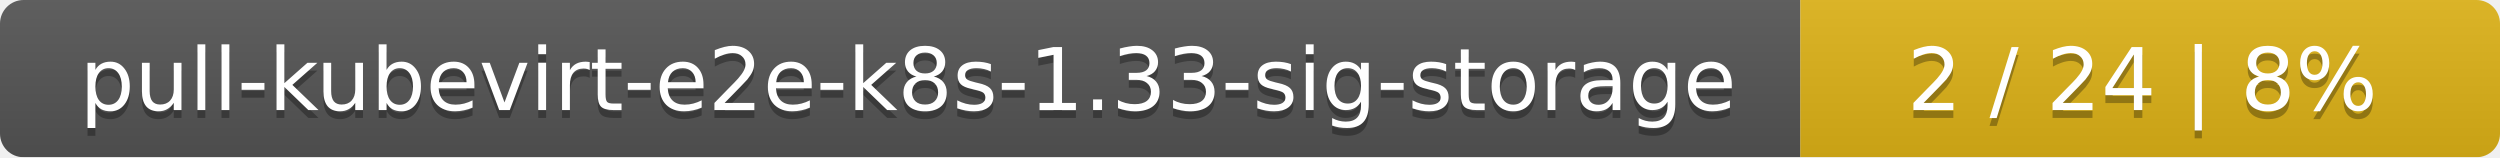
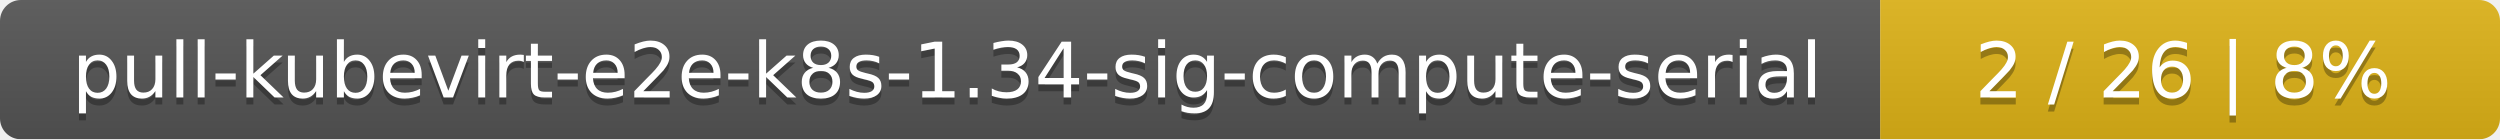
- <svg xmlns="http://www.w3.org/2000/svg" width="318" height="20">
+ <svg xmlns="http://www.w3.org/2000/svg" width="359" height="20">
  <linearGradient id="smooth" x2="0" y2="100%">
    <stop offset="0" stop-color="#bbb" stop-opacity=".1" />
    <stop offset="1" stop-opacity=".1" />
  </linearGradient>
  <mask id="round">
-     <rect width="318" height="20" rx="3" fill="#fff" />
+     <rect width="359" height="20" rx="3" fill="#fff" />
  </mask>
  <g mask="url(#round)">
-     <rect width="229" height="20" fill="#555" />
-     <rect x="229" width="89" height="20" fill="#dfb317" />
-     <rect width="318" height="20" fill="url(#smooth)" />
+     <rect width="270" height="20" fill="#555" />
+     <rect x="270" width="89" height="20" fill="#dfb317" />
+     <rect width="359" height="20" fill="url(#smooth)" />
  </g>
  <g fill="#fff" text-anchor="middle" font-family="DejaVu Sans,Verdana,Geneva,sans-serif" font-size="11">
-     <text x="115.5" y="15" fill="#010101" fill-opacity=".3">pull-kubevirt-e2e-k8s-1.33-sig-storage</text>
-     <text x="115.5" y="14">pull-kubevirt-e2e-k8s-1.33-sig-storage</text>
-     <text x="272.5" y="15" fill="#010101" fill-opacity=".3">2 / 24    |    8%</text>
-     <text x="272.5" y="14">2 / 24    |    8%</text>
+     <text x="136" y="15" fill="#010101" fill-opacity=".3">pull-kubevirt-e2e-k8s-1.34-sig-compute-serial</text>
+     <text x="136" y="14">pull-kubevirt-e2e-k8s-1.34-sig-compute-serial</text>
+     <text x="313.5" y="15" fill="#010101" fill-opacity=".3">2 / 26    |    8%</text>
+     <text x="313.5" y="14">2 / 26    |    8%</text>
  </g>
</svg>
